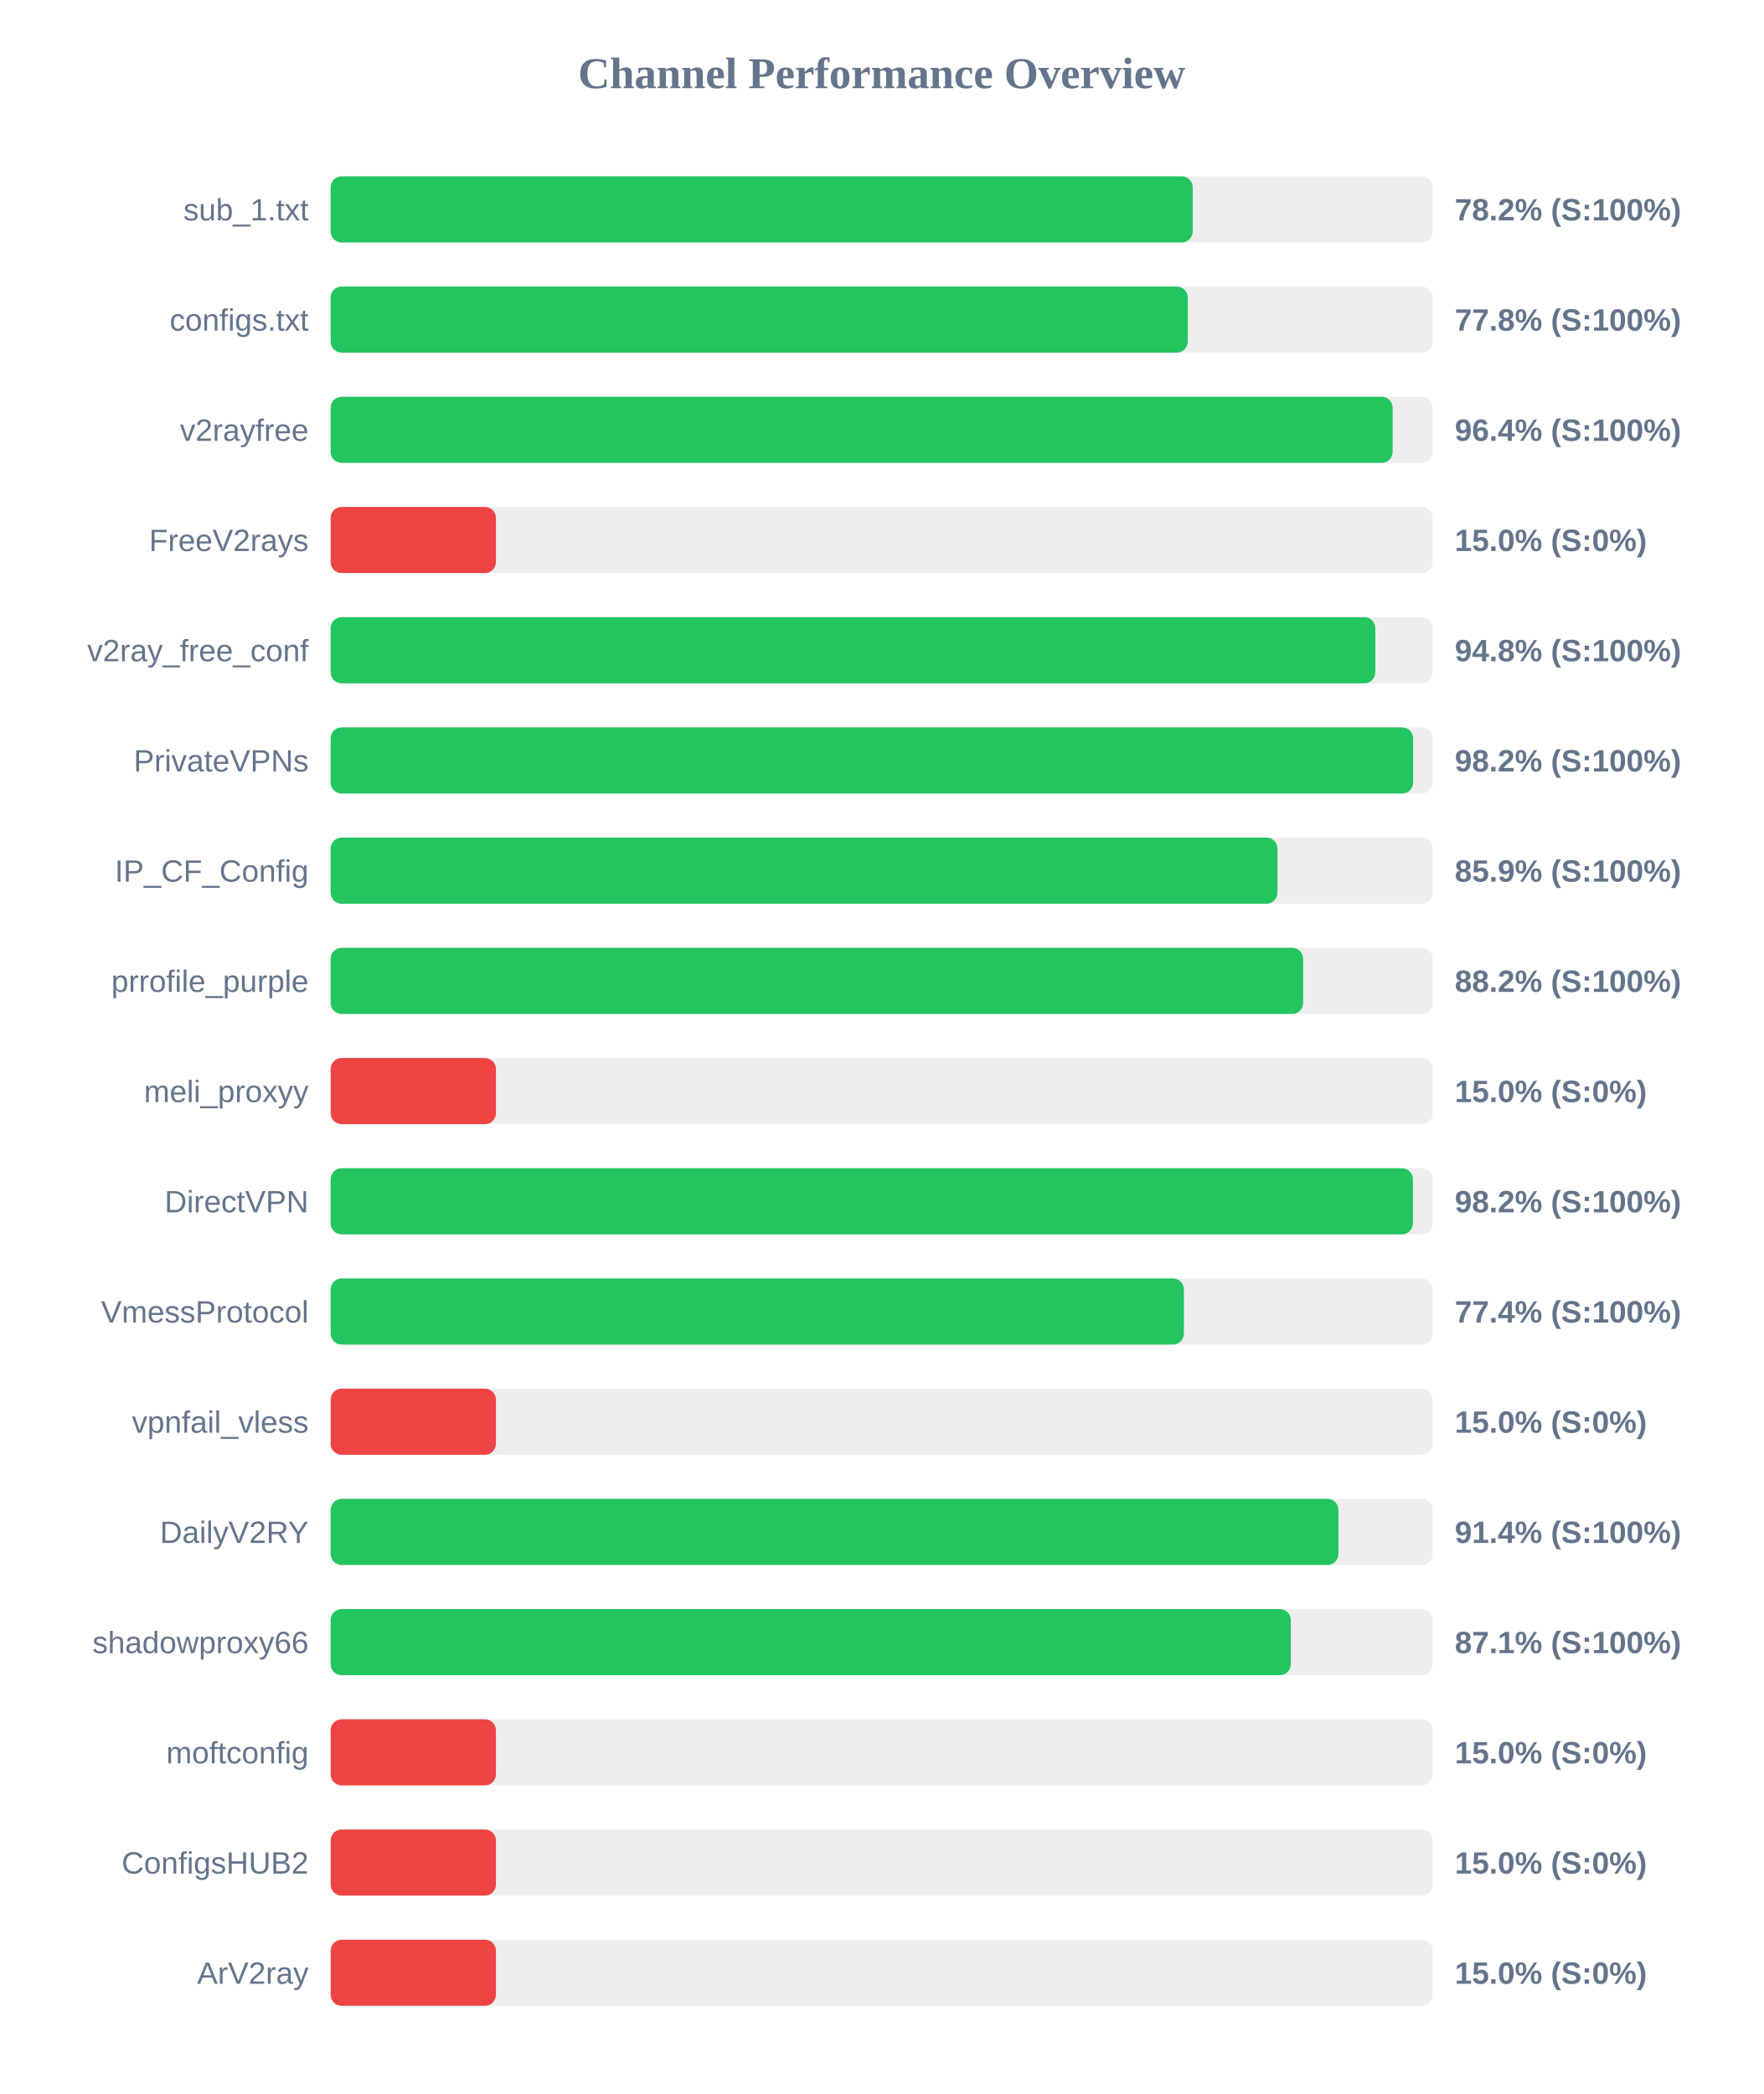
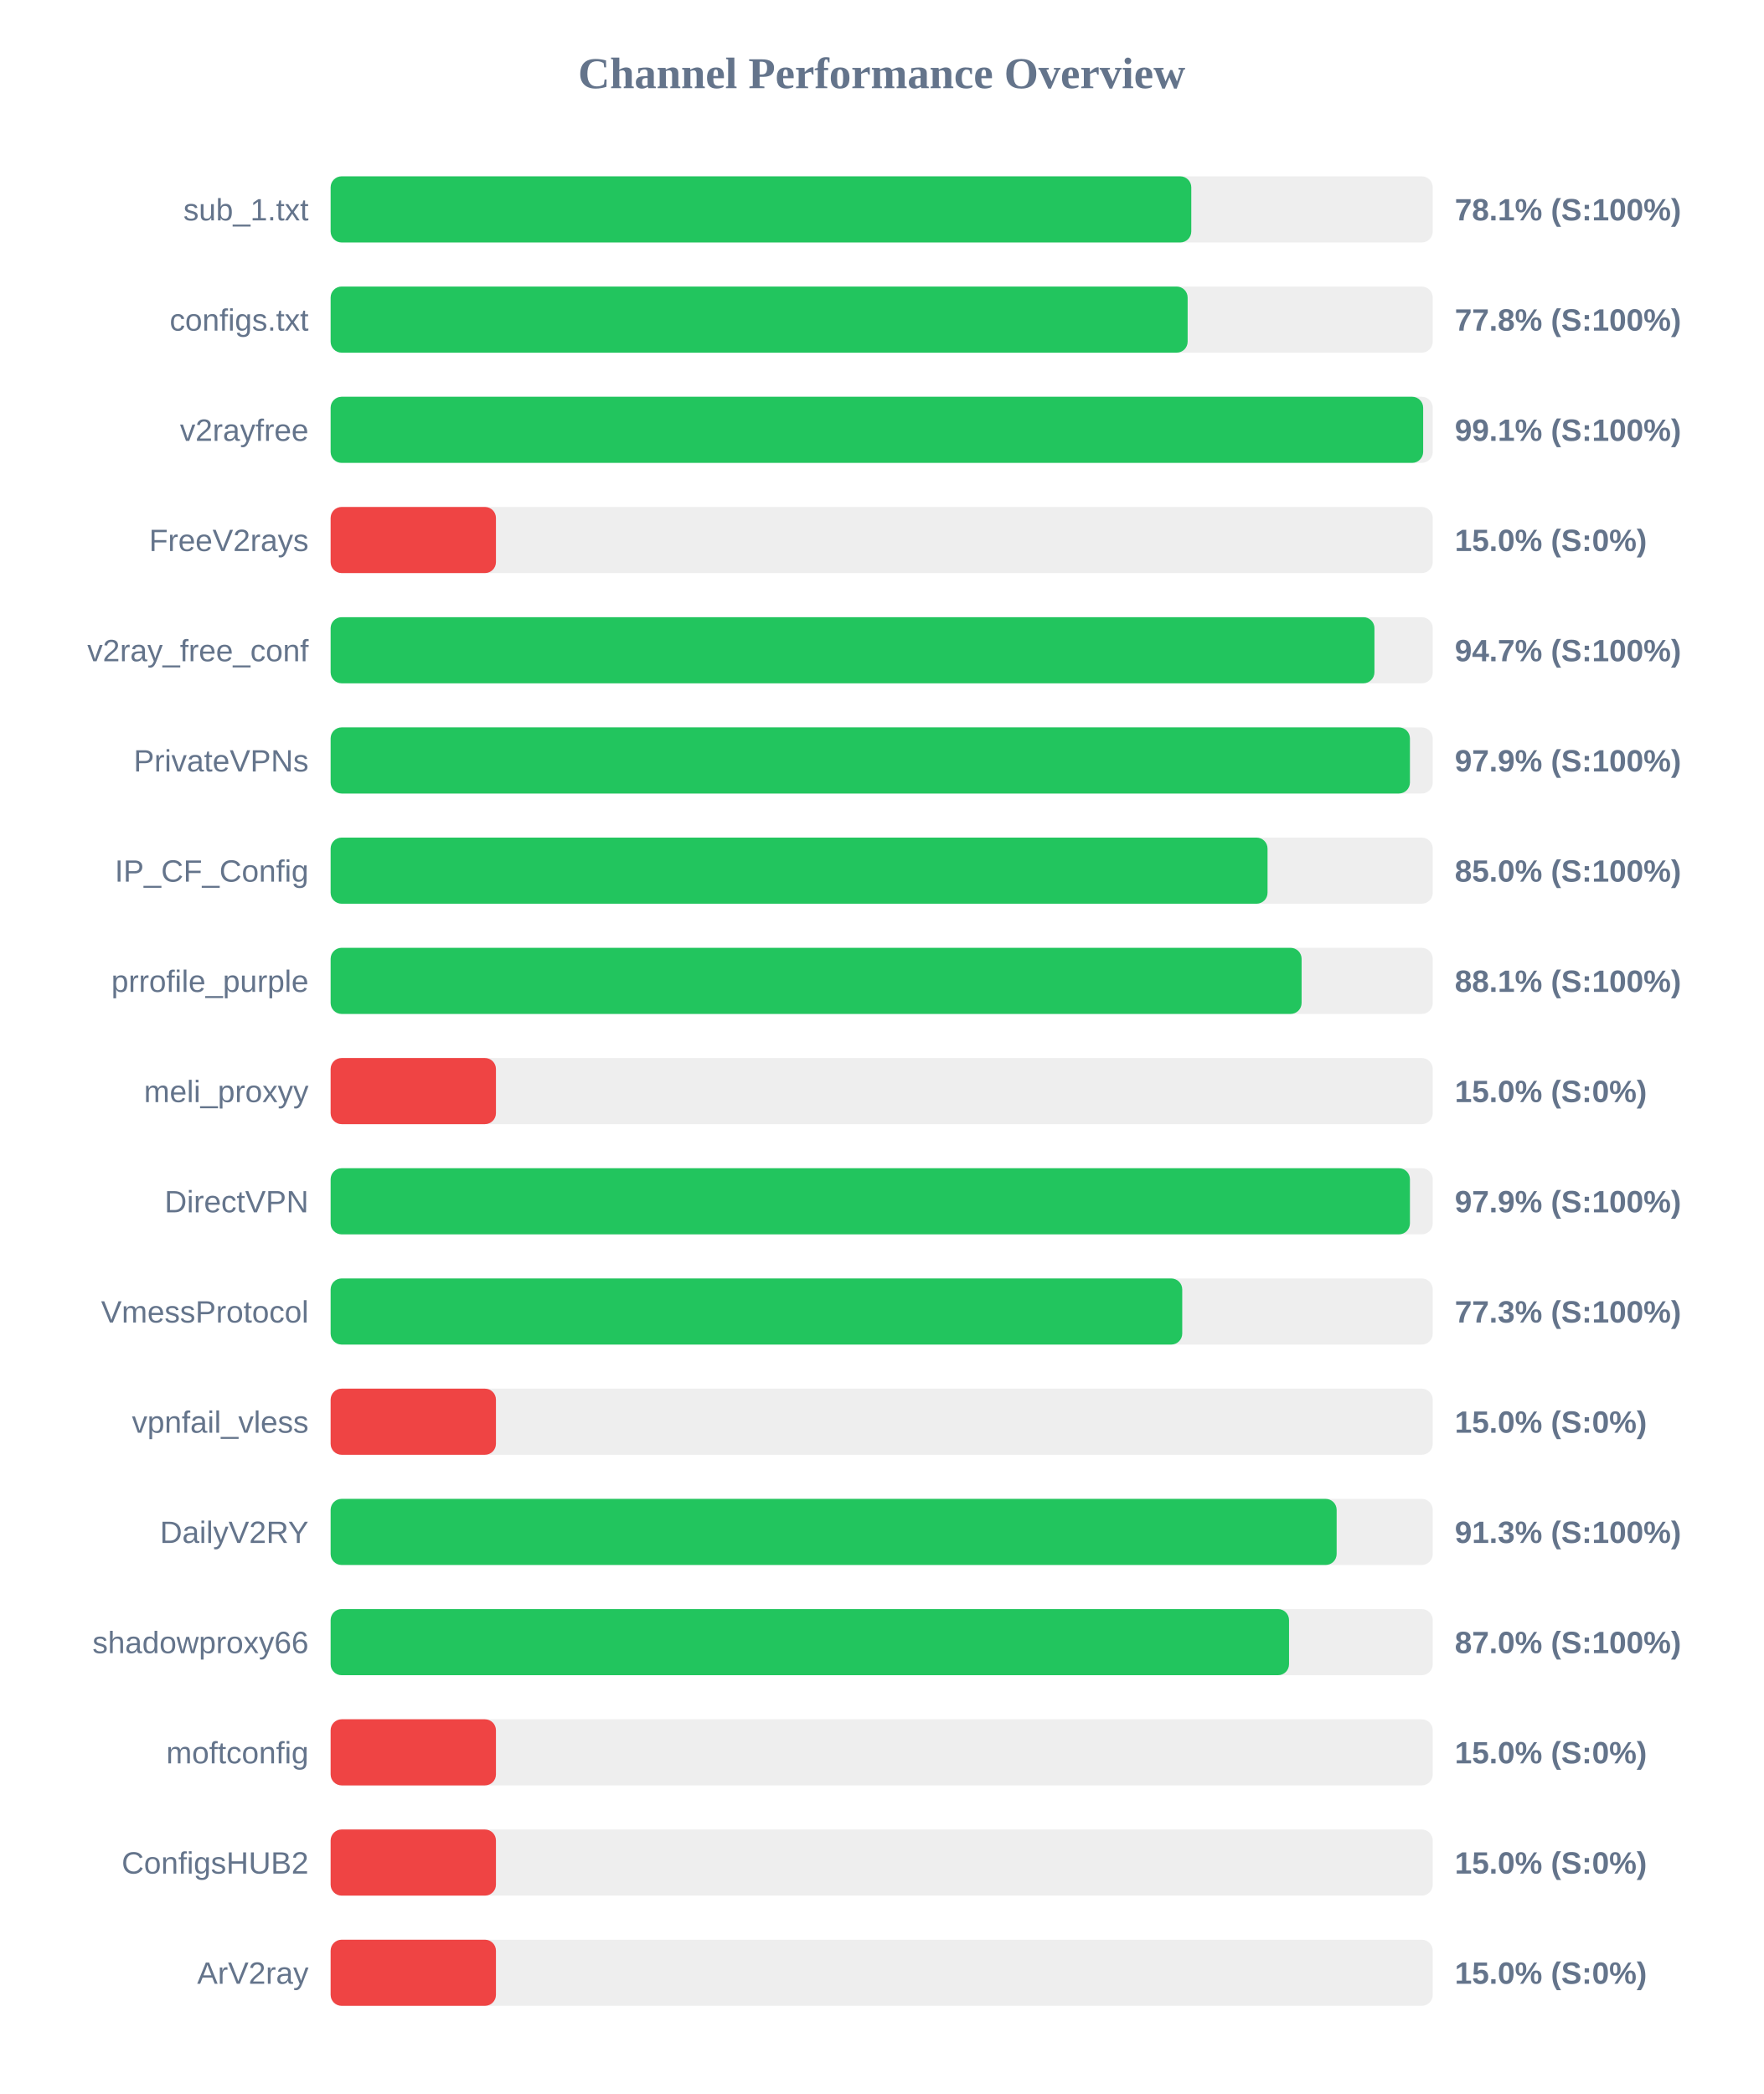
<svg xmlns="http://www.w3.org/2000/svg" width="800" height="950" version="1.1">
  <style>
        .row { font: 14px Arial; fill: #64748b; }
        .score { font: bold 14px Arial; fill: #64748b; }
    </style>
  <text x="400" y="40" text-anchor="middle" font-size="20px" font-weight="bold" fill="#64748b">Channel Performance Overview</text>
  <rect x="150" y="80" width="500" height="30" fill="#eee" rx="5" />
-   <rect x="150" y="80" width="391.1" height="30" fill="#22c55e" rx="5" />
+   <rect x="150" y="80" width="390.45" height="30" fill="#22c55e" rx="5" />
  <text x="140" y="100" text-anchor="end" class="row">sub_1.txt</text>
-   <text x="660" y="100" text-anchor="start" class="score">78.2% (S:100%)</text>
+   <text x="660" y="100" text-anchor="start" class="score">78.1% (S:100%)</text>
  <rect x="150" y="130" width="500" height="30" fill="#eee" rx="5" />
-   <rect x="150" y="130" width="388.85" height="30" fill="#22c55e" rx="5" />
+   <rect x="150" y="130" width="388.8" height="30" fill="#22c55e" rx="5" />
  <text x="140" y="150" text-anchor="end" class="row">configs.txt</text>
  <text x="660" y="150" text-anchor="start" class="score">77.8% (S:100%)</text>
  <rect x="150" y="180" width="500" height="30" fill="#eee" rx="5" />
-   <rect x="150" y="180" width="481.8" height="30" fill="#22c55e" rx="5" />
+   <rect x="150" y="180" width="495.65" height="30" fill="#22c55e" rx="5" />
  <text x="140" y="200" text-anchor="end" class="row">v2rayfree</text>
-   <text x="660" y="200" text-anchor="start" class="score">96.4% (S:100%)</text>
+   <text x="660" y="200" text-anchor="start" class="score">99.1% (S:100%)</text>
  <rect x="150" y="230" width="500" height="30" fill="#eee" rx="5" />
  <rect x="150" y="230" width="75.0" height="30" fill="#ef4444" rx="5" />
  <text x="140" y="250" text-anchor="end" class="row">FreeV2rays</text>
  <text x="660" y="250" text-anchor="start" class="score">15.0% (S:0%)</text>
  <rect x="150" y="280" width="500" height="30" fill="#eee" rx="5" />
-   <rect x="150" y="280" width="473.95" height="30" fill="#22c55e" rx="5" />
+   <rect x="150" y="280" width="473.55" height="30" fill="#22c55e" rx="5" />
  <text x="140" y="300" text-anchor="end" class="row">v2ray_free_conf</text>
-   <text x="660" y="300" text-anchor="start" class="score">94.8% (S:100%)</text>
+   <text x="660" y="300" text-anchor="start" class="score">94.7% (S:100%)</text>
  <rect x="150" y="330" width="500" height="30" fill="#eee" rx="5" />
-   <rect x="150" y="330" width="491.1" height="30" fill="#22c55e" rx="5" />
+   <rect x="150" y="330" width="489.65" height="30" fill="#22c55e" rx="5" />
  <text x="140" y="350" text-anchor="end" class="row">PrivateVPNs</text>
-   <text x="660" y="350" text-anchor="start" class="score">98.2% (S:100%)</text>
+   <text x="660" y="350" text-anchor="start" class="score">97.9% (S:100%)</text>
  <rect x="150" y="380" width="500" height="30" fill="#eee" rx="5" />
-   <rect x="150" y="380" width="429.55" height="30" fill="#22c55e" rx="5" />
+   <rect x="150" y="380" width="425.05" height="30" fill="#22c55e" rx="5" />
  <text x="140" y="400" text-anchor="end" class="row">IP_CF_Config</text>
-   <text x="660" y="400" text-anchor="start" class="score">85.9% (S:100%)</text>
+   <text x="660" y="400" text-anchor="start" class="score">85.0% (S:100%)</text>
  <rect x="150" y="430" width="500" height="30" fill="#eee" rx="5" />
-   <rect x="150" y="430" width="441.2" height="30" fill="#22c55e" rx="5" />
+   <rect x="150" y="430" width="440.5" height="30" fill="#22c55e" rx="5" />
  <text x="140" y="450" text-anchor="end" class="row">prrofile_purple</text>
-   <text x="660" y="450" text-anchor="start" class="score">88.2% (S:100%)</text>
+   <text x="660" y="450" text-anchor="start" class="score">88.1% (S:100%)</text>
  <rect x="150" y="480" width="500" height="30" fill="#eee" rx="5" />
  <rect x="150" y="480" width="75.0" height="30" fill="#ef4444" rx="5" />
  <text x="140" y="500" text-anchor="end" class="row">meli_proxyy</text>
  <text x="660" y="500" text-anchor="start" class="score">15.0% (S:0%)</text>
  <rect x="150" y="530" width="500" height="30" fill="#eee" rx="5" />
-   <rect x="150" y="530" width="491.0" height="30" fill="#22c55e" rx="5" />
+   <rect x="150" y="530" width="489.65" height="30" fill="#22c55e" rx="5" />
  <text x="140" y="550" text-anchor="end" class="row">DirectVPN</text>
-   <text x="660" y="550" text-anchor="start" class="score">98.2% (S:100%)</text>
+   <text x="660" y="550" text-anchor="start" class="score">97.9% (S:100%)</text>
  <rect x="150" y="580" width="500" height="30" fill="#eee" rx="5" />
-   <rect x="150" y="580" width="387.1" height="30" fill="#22c55e" rx="5" />
+   <rect x="150" y="580" width="386.35" height="30" fill="#22c55e" rx="5" />
  <text x="140" y="600" text-anchor="end" class="row">VmessProtocol</text>
-   <text x="660" y="600" text-anchor="start" class="score">77.4% (S:100%)</text>
+   <text x="660" y="600" text-anchor="start" class="score">77.3% (S:100%)</text>
  <rect x="150" y="630" width="500" height="30" fill="#eee" rx="5" />
  <rect x="150" y="630" width="75.0" height="30" fill="#ef4444" rx="5" />
  <text x="140" y="650" text-anchor="end" class="row">vpnfail_vless</text>
  <text x="660" y="650" text-anchor="start" class="score">15.0% (S:0%)</text>
  <rect x="150" y="680" width="500" height="30" fill="#eee" rx="5" />
-   <rect x="150" y="680" width="457.2" height="30" fill="#22c55e" rx="5" />
+   <rect x="150" y="680" width="456.4" height="30" fill="#22c55e" rx="5" />
  <text x="140" y="700" text-anchor="end" class="row">DailyV2RY</text>
-   <text x="660" y="700" text-anchor="start" class="score">91.4% (S:100%)</text>
+   <text x="660" y="700" text-anchor="start" class="score">91.3% (S:100%)</text>
  <rect x="150" y="730" width="500" height="30" fill="#eee" rx="5" />
-   <rect x="150" y="730" width="435.6" height="30" fill="#22c55e" rx="5" />
+   <rect x="150" y="730" width="434.8" height="30" fill="#22c55e" rx="5" />
  <text x="140" y="750" text-anchor="end" class="row">shadowproxy66</text>
-   <text x="660" y="750" text-anchor="start" class="score">87.1% (S:100%)</text>
+   <text x="660" y="750" text-anchor="start" class="score">87.0% (S:100%)</text>
  <rect x="150" y="780" width="500" height="30" fill="#eee" rx="5" />
  <rect x="150" y="780" width="75.0" height="30" fill="#ef4444" rx="5" />
  <text x="140" y="800" text-anchor="end" class="row">moftconfig</text>
  <text x="660" y="800" text-anchor="start" class="score">15.0% (S:0%)</text>
  <rect x="150" y="830" width="500" height="30" fill="#eee" rx="5" />
  <rect x="150" y="830" width="75.0" height="30" fill="#ef4444" rx="5" />
  <text x="140" y="850" text-anchor="end" class="row">ConfigsHUB2</text>
  <text x="660" y="850" text-anchor="start" class="score">15.0% (S:0%)</text>
  <rect x="150" y="880" width="500" height="30" fill="#eee" rx="5" />
  <rect x="150" y="880" width="75.0" height="30" fill="#ef4444" rx="5" />
  <text x="140" y="900" text-anchor="end" class="row">ArV2ray</text>
  <text x="660" y="900" text-anchor="start" class="score">15.0% (S:0%)</text>
</svg>
